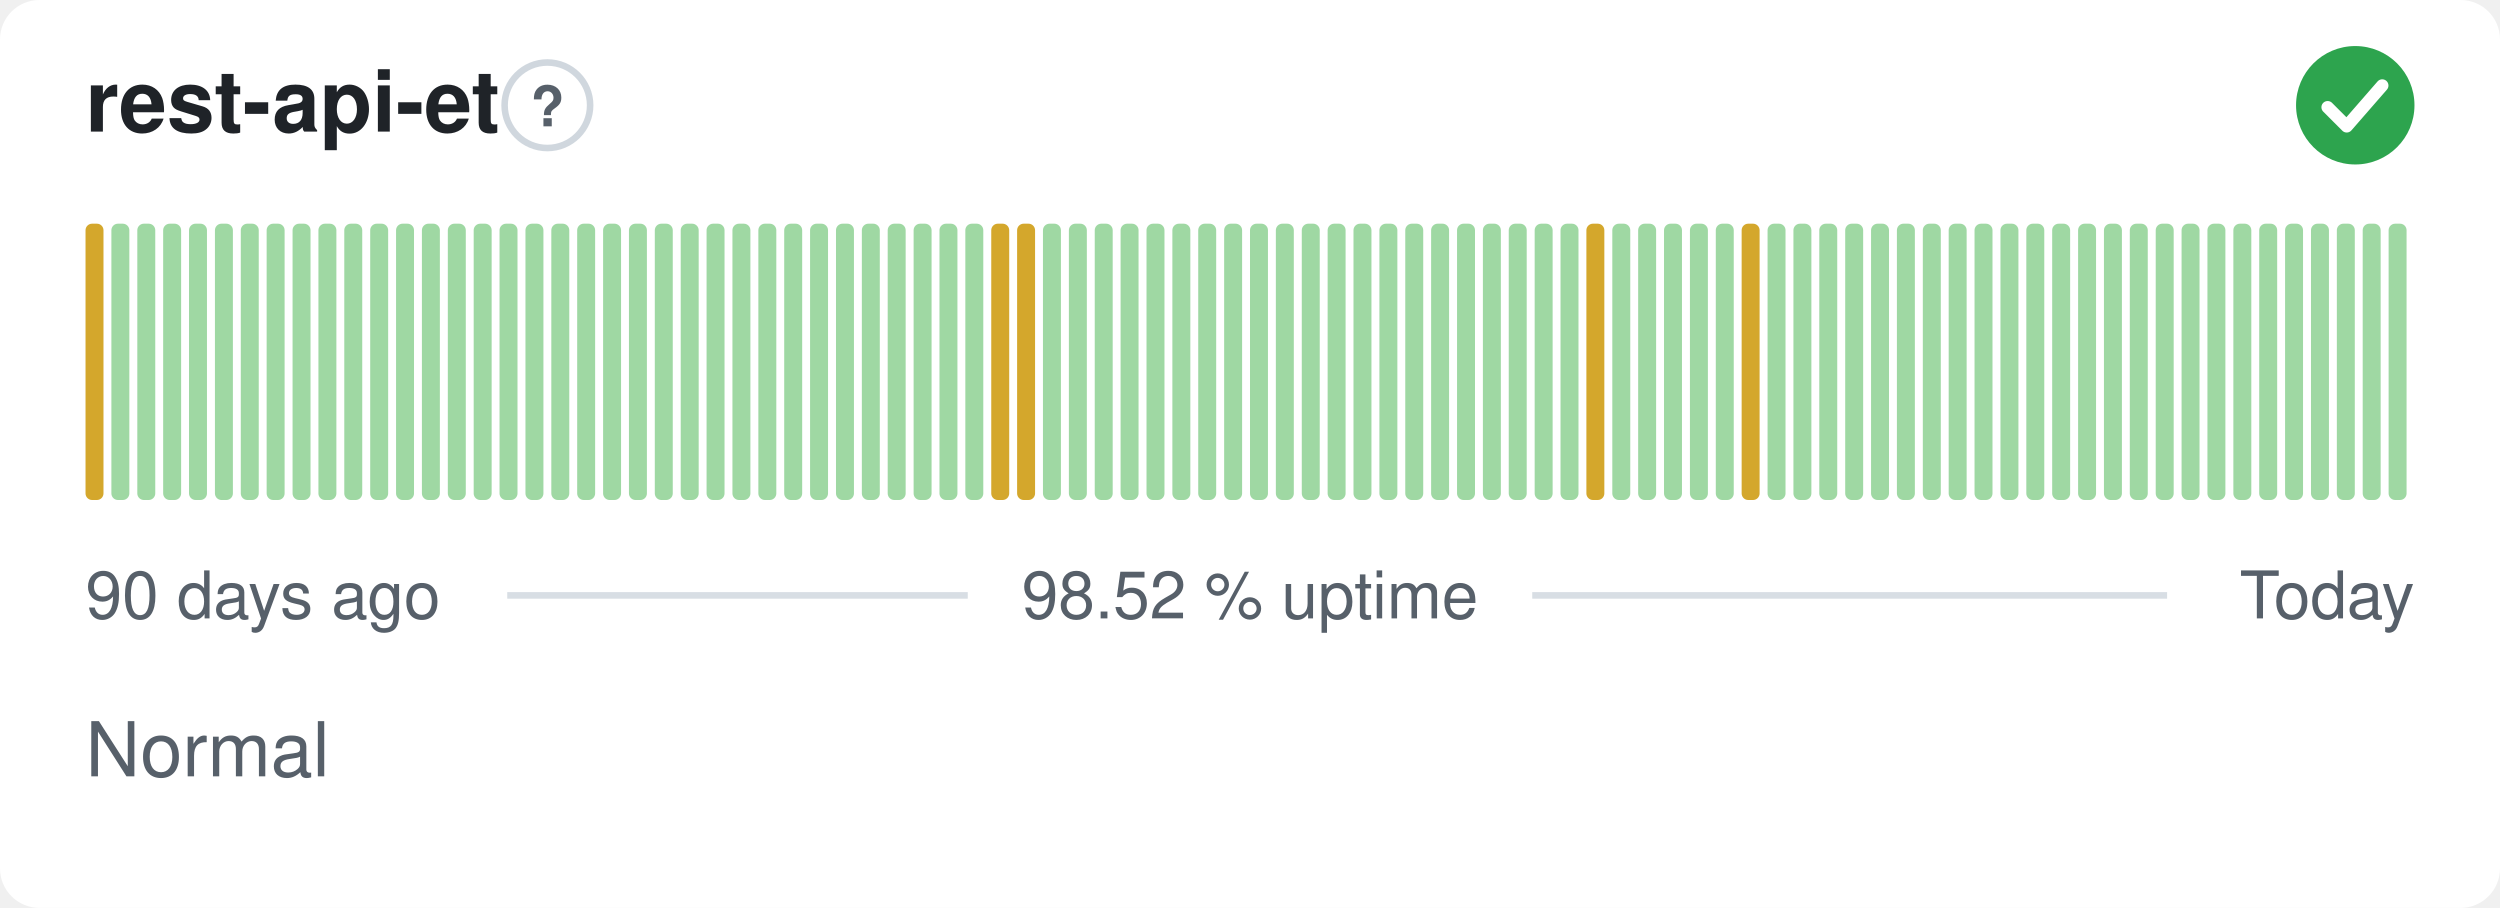
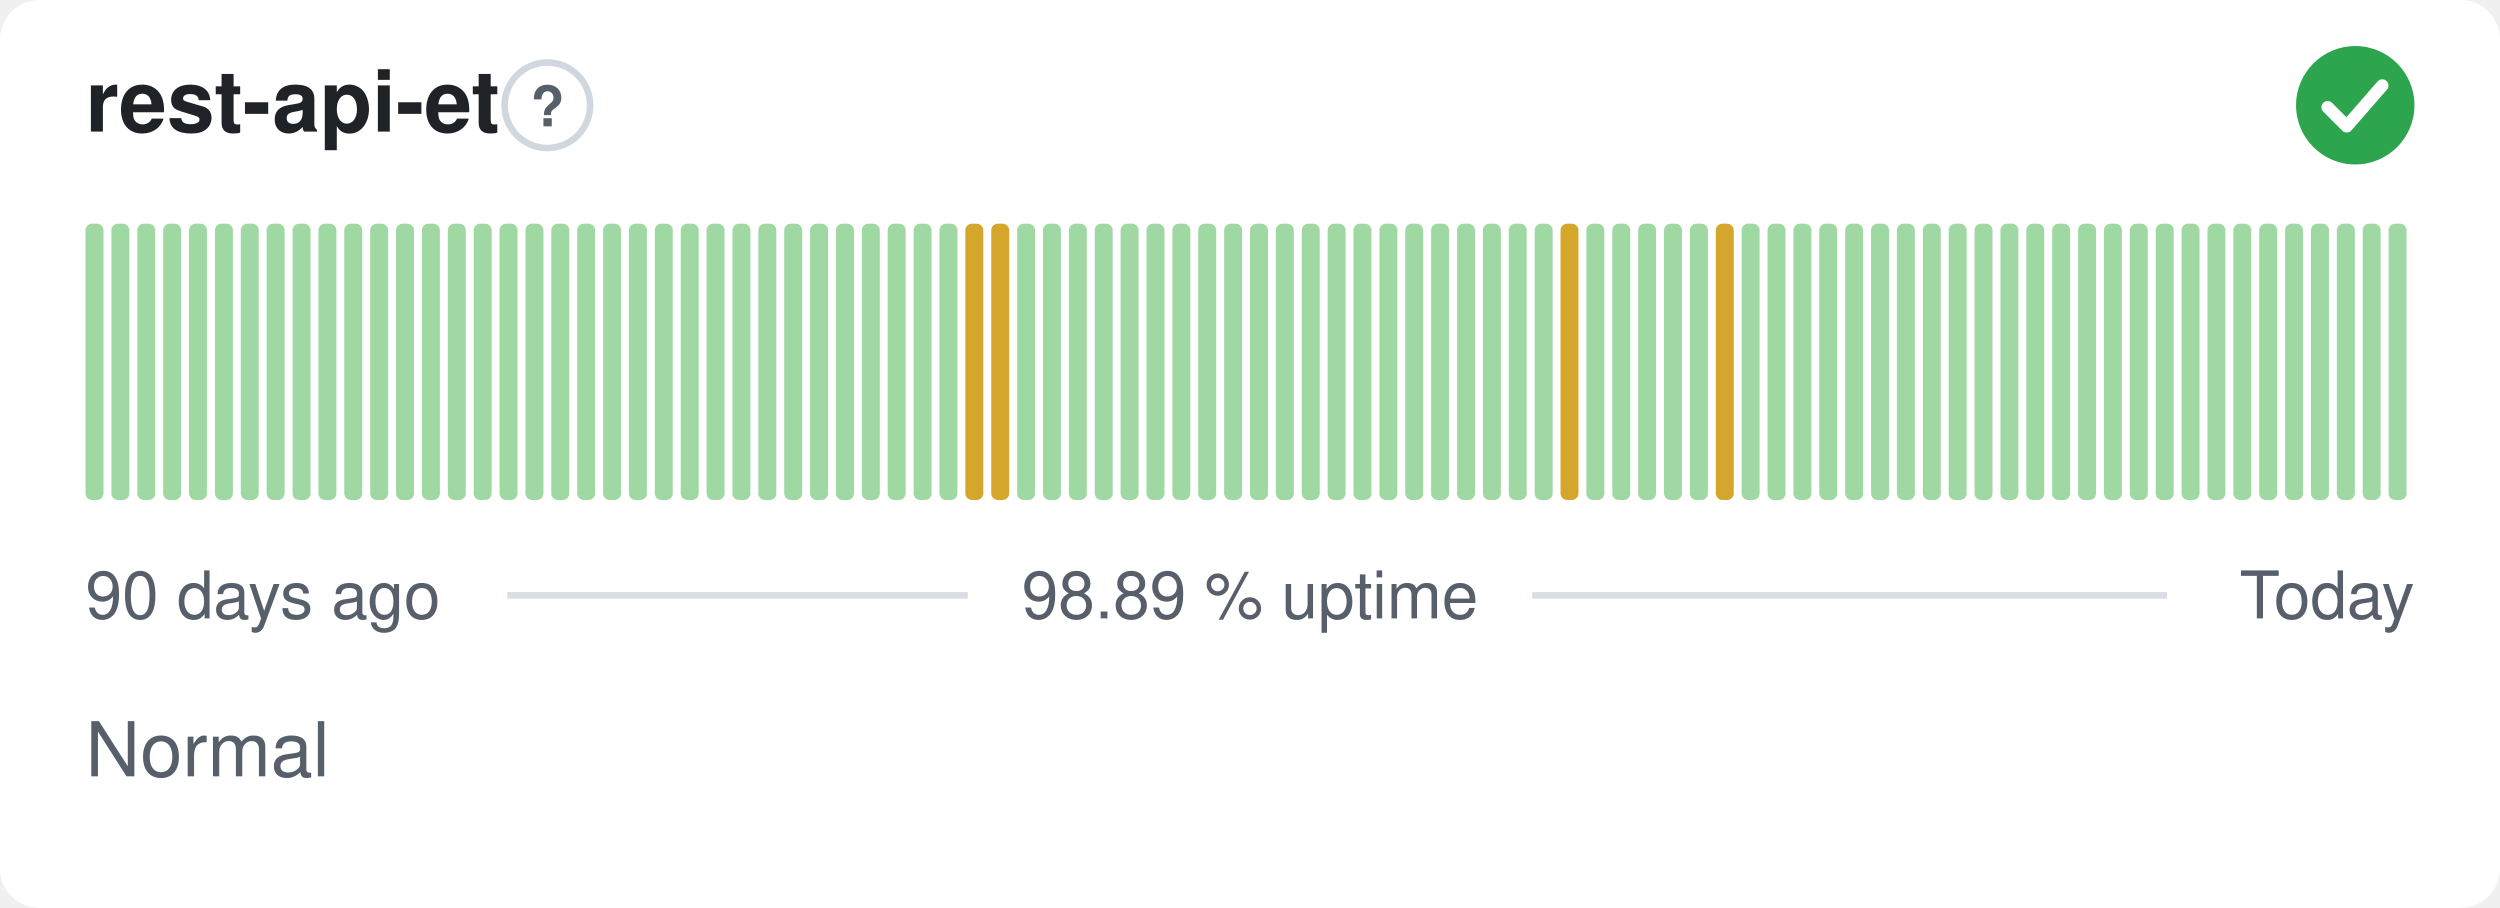
- <svg xmlns="http://www.w3.org/2000/svg" width="380" height="138" viewBox="0 0 380 138" role="img" aria-label="rest-api-et: Normal, 98.52 % uptime over the last 90 days" font-family="-apple-system,BlinkMacSystemFont,'Segoe UI',Helvetica,Arial,sans-serif">
+ <svg xmlns="http://www.w3.org/2000/svg" width="380" height="138" viewBox="0 0 380 138" role="img" aria-label="rest-api-et: Normal, 98.89 % uptime over the last 90 days" font-family="-apple-system,BlinkMacSystemFont,'Segoe UI',Helvetica,Arial,sans-serif">
  <style>
    @media (prefers-color-scheme: dark) {
      .bg { fill: #0d1117 }
      .title { fill: #e6edf3 }
      .muted { fill: #8b949e }
      .hint { stroke: #30363d }
      .rule { stroke: #30363d }
      .nodata { fill: #21262d }
    }
  </style>
  <rect class="bg" width="380" height="138" rx="6" fill="#ffffff" />
  <text class="title" x="13" y="20" font-size="13" font-weight="600" fill="#1f2328">rest-api-et</text>
  <circle class="hint" cx="83.2" cy="16" r="6.5" fill="none" stroke="#d0d7de" stroke-width="1" />
  <text class="muted" x="83.2" y="19.2" text-anchor="middle" font-size="8.5" font-weight="700" fill="#57606a">?</text>
  <circle cx="358" cy="16" r="9" fill="#2da44e" />
  <path d="M353.80 16.30l2.90 2.90 5.40 -6.20" fill="none" stroke="#fff" stroke-width="1.89" stroke-linecap="round" stroke-linejoin="round" />
-   <rect x="13.00" y="34.00" width="2.73" height="42.00" rx="1" fill="#d4a72c" />
+   <rect x="13.00" y="34.00" width="2.73" height="42.00" rx="1" fill="#9fd8a3" />
  <rect x="16.93" y="34.00" width="2.73" height="42.00" rx="1" fill="#9fd8a3" />
  <rect x="20.87" y="34.00" width="2.73" height="42.00" rx="1" fill="#9fd8a3" />
  <rect x="24.80" y="34.00" width="2.73" height="42.00" rx="1" fill="#9fd8a3" />
  <rect x="28.73" y="34.00" width="2.73" height="42.00" rx="1" fill="#9fd8a3" />
  <rect x="32.67" y="34.00" width="2.73" height="42.00" rx="1" fill="#9fd8a3" />
  <rect x="36.60" y="34.00" width="2.73" height="42.00" rx="1" fill="#9fd8a3" />
  <rect x="40.53" y="34.00" width="2.73" height="42.00" rx="1" fill="#9fd8a3" />
  <rect x="44.47" y="34.00" width="2.73" height="42.00" rx="1" fill="#9fd8a3" />
  <rect x="48.40" y="34.00" width="2.73" height="42.00" rx="1" fill="#9fd8a3" />
  <rect x="52.33" y="34.00" width="2.73" height="42.00" rx="1" fill="#9fd8a3" />
  <rect x="56.27" y="34.00" width="2.73" height="42.00" rx="1" fill="#9fd8a3" />
  <rect x="60.20" y="34.00" width="2.73" height="42.00" rx="1" fill="#9fd8a3" />
  <rect x="64.13" y="34.00" width="2.73" height="42.00" rx="1" fill="#9fd8a3" />
  <rect x="68.07" y="34.00" width="2.73" height="42.00" rx="1" fill="#9fd8a3" />
  <rect x="72.00" y="34.00" width="2.73" height="42.00" rx="1" fill="#9fd8a3" />
  <rect x="75.93" y="34.00" width="2.73" height="42.00" rx="1" fill="#9fd8a3" />
  <rect x="79.87" y="34.00" width="2.73" height="42.00" rx="1" fill="#9fd8a3" />
  <rect x="83.80" y="34.00" width="2.73" height="42.00" rx="1" fill="#9fd8a3" />
  <rect x="87.73" y="34.00" width="2.73" height="42.00" rx="1" fill="#9fd8a3" />
  <rect x="91.67" y="34.00" width="2.73" height="42.00" rx="1" fill="#9fd8a3" />
  <rect x="95.60" y="34.00" width="2.73" height="42.00" rx="1" fill="#9fd8a3" />
  <rect x="99.53" y="34.00" width="2.73" height="42.00" rx="1" fill="#9fd8a3" />
  <rect x="103.47" y="34.00" width="2.73" height="42.00" rx="1" fill="#9fd8a3" />
  <rect x="107.40" y="34.00" width="2.73" height="42.00" rx="1" fill="#9fd8a3" />
  <rect x="111.33" y="34.00" width="2.73" height="42.00" rx="1" fill="#9fd8a3" />
  <rect x="115.27" y="34.00" width="2.73" height="42.00" rx="1" fill="#9fd8a3" />
  <rect x="119.20" y="34.00" width="2.73" height="42.00" rx="1" fill="#9fd8a3" />
  <rect x="123.13" y="34.00" width="2.73" height="42.00" rx="1" fill="#9fd8a3" />
  <rect x="127.07" y="34.00" width="2.73" height="42.00" rx="1" fill="#9fd8a3" />
  <rect x="131.00" y="34.00" width="2.73" height="42.00" rx="1" fill="#9fd8a3" />
  <rect x="134.93" y="34.00" width="2.73" height="42.00" rx="1" fill="#9fd8a3" />
  <rect x="138.87" y="34.00" width="2.73" height="42.00" rx="1" fill="#9fd8a3" />
  <rect x="142.80" y="34.00" width="2.73" height="42.00" rx="1" fill="#9fd8a3" />
-   <rect x="146.73" y="34.00" width="2.73" height="42.00" rx="1" fill="#9fd8a3" />
+   <rect x="146.73" y="34.00" width="2.73" height="42.00" rx="1" fill="#d4a72c" />
  <rect x="150.67" y="34.00" width="2.73" height="42.00" rx="1" fill="#d4a72c" />
-   <rect x="154.60" y="34.00" width="2.73" height="42.00" rx="1" fill="#d4a72c" />
+   <rect x="154.60" y="34.00" width="2.73" height="42.00" rx="1" fill="#9fd8a3" />
  <rect x="158.53" y="34.00" width="2.73" height="42.00" rx="1" fill="#9fd8a3" />
  <rect x="162.47" y="34.00" width="2.73" height="42.00" rx="1" fill="#9fd8a3" />
  <rect x="166.40" y="34.00" width="2.73" height="42.00" rx="1" fill="#9fd8a3" />
  <rect x="170.33" y="34.00" width="2.73" height="42.00" rx="1" fill="#9fd8a3" />
  <rect x="174.27" y="34.00" width="2.73" height="42.00" rx="1" fill="#9fd8a3" />
  <rect x="178.20" y="34.00" width="2.73" height="42.00" rx="1" fill="#9fd8a3" />
  <rect x="182.13" y="34.00" width="2.73" height="42.00" rx="1" fill="#9fd8a3" />
  <rect x="186.07" y="34.00" width="2.73" height="42.00" rx="1" fill="#9fd8a3" />
  <rect x="190.00" y="34.00" width="2.73" height="42.00" rx="1" fill="#9fd8a3" />
  <rect x="193.93" y="34.00" width="2.73" height="42.00" rx="1" fill="#9fd8a3" />
  <rect x="197.87" y="34.00" width="2.73" height="42.00" rx="1" fill="#9fd8a3" />
  <rect x="201.80" y="34.00" width="2.73" height="42.00" rx="1" fill="#9fd8a3" />
  <rect x="205.73" y="34.00" width="2.73" height="42.00" rx="1" fill="#9fd8a3" />
  <rect x="209.67" y="34.00" width="2.73" height="42.00" rx="1" fill="#9fd8a3" />
  <rect x="213.60" y="34.00" width="2.73" height="42.00" rx="1" fill="#9fd8a3" />
  <rect x="217.53" y="34.00" width="2.73" height="42.00" rx="1" fill="#9fd8a3" />
  <rect x="221.47" y="34.00" width="2.73" height="42.00" rx="1" fill="#9fd8a3" />
  <rect x="225.40" y="34.00" width="2.73" height="42.00" rx="1" fill="#9fd8a3" />
  <rect x="229.33" y="34.00" width="2.73" height="42.00" rx="1" fill="#9fd8a3" />
  <rect x="233.27" y="34.00" width="2.73" height="42.00" rx="1" fill="#9fd8a3" />
-   <rect x="237.20" y="34.00" width="2.73" height="42.00" rx="1" fill="#9fd8a3" />
-   <rect x="241.13" y="34.00" width="2.73" height="42.00" rx="1" fill="#d4a72c" />
+   <rect x="237.20" y="34.00" width="2.73" height="42.00" rx="1" fill="#d4a72c" />
+   <rect x="241.13" y="34.00" width="2.73" height="42.00" rx="1" fill="#9fd8a3" />
  <rect x="245.07" y="34.00" width="2.73" height="42.00" rx="1" fill="#9fd8a3" />
  <rect x="249.00" y="34.00" width="2.73" height="42.00" rx="1" fill="#9fd8a3" />
  <rect x="252.93" y="34.00" width="2.73" height="42.00" rx="1" fill="#9fd8a3" />
  <rect x="256.87" y="34.00" width="2.73" height="42.00" rx="1" fill="#9fd8a3" />
-   <rect x="260.80" y="34.00" width="2.73" height="42.00" rx="1" fill="#9fd8a3" />
-   <rect x="264.73" y="34.00" width="2.73" height="42.00" rx="1" fill="#d4a72c" />
+   <rect x="260.80" y="34.00" width="2.73" height="42.00" rx="1" fill="#d4a72c" />
+   <rect x="264.73" y="34.00" width="2.73" height="42.00" rx="1" fill="#9fd8a3" />
  <rect x="268.67" y="34.00" width="2.73" height="42.00" rx="1" fill="#9fd8a3" />
  <rect x="272.60" y="34.00" width="2.73" height="42.00" rx="1" fill="#9fd8a3" />
  <rect x="276.53" y="34.00" width="2.73" height="42.00" rx="1" fill="#9fd8a3" />
  <rect x="280.47" y="34.00" width="2.73" height="42.00" rx="1" fill="#9fd8a3" />
  <rect x="284.40" y="34.00" width="2.73" height="42.00" rx="1" fill="#9fd8a3" />
  <rect x="288.33" y="34.00" width="2.73" height="42.00" rx="1" fill="#9fd8a3" />
  <rect x="292.27" y="34.00" width="2.73" height="42.00" rx="1" fill="#9fd8a3" />
  <rect x="296.20" y="34.00" width="2.73" height="42.00" rx="1" fill="#9fd8a3" />
  <rect x="300.13" y="34.00" width="2.73" height="42.00" rx="1" fill="#9fd8a3" />
  <rect x="304.07" y="34.00" width="2.73" height="42.00" rx="1" fill="#9fd8a3" />
  <rect x="308.00" y="34.00" width="2.73" height="42.00" rx="1" fill="#9fd8a3" />
  <rect x="311.93" y="34.00" width="2.73" height="42.00" rx="1" fill="#9fd8a3" />
  <rect x="315.87" y="34.00" width="2.73" height="42.00" rx="1" fill="#9fd8a3" />
  <rect x="319.80" y="34.00" width="2.73" height="42.00" rx="1" fill="#9fd8a3" />
  <rect x="323.73" y="34.00" width="2.73" height="42.00" rx="1" fill="#9fd8a3" />
  <rect x="327.67" y="34.00" width="2.73" height="42.00" rx="1" fill="#9fd8a3" />
  <rect x="331.60" y="34.00" width="2.73" height="42.00" rx="1" fill="#9fd8a3" />
  <rect x="335.53" y="34.00" width="2.73" height="42.00" rx="1" fill="#9fd8a3" />
  <rect x="339.47" y="34.00" width="2.73" height="42.00" rx="1" fill="#9fd8a3" />
  <rect x="343.40" y="34.00" width="2.73" height="42.00" rx="1" fill="#9fd8a3" />
  <rect x="347.33" y="34.00" width="2.73" height="42.00" rx="1" fill="#9fd8a3" />
  <rect x="351.27" y="34.00" width="2.73" height="42.00" rx="1" fill="#9fd8a3" />
  <rect x="355.20" y="34.00" width="2.73" height="42.00" rx="1" fill="#9fd8a3" />
  <rect x="359.13" y="34.00" width="2.73" height="42.00" rx="1" fill="#9fd8a3" />
  <rect x="363.07" y="34.00" width="2.73" height="42.00" rx="1" fill="#9fd8a3" />
  <text class="muted" x="13" y="94" font-size="10" fill="#57606a">90 days ago</text>
-   <text class="muted" x="190" y="94" text-anchor="middle" font-size="10" fill="#57606a">98.52 % uptime</text>
+   <text class="muted" x="190" y="94" text-anchor="middle" font-size="10" fill="#57606a">98.89 % uptime</text>
  <text class="muted" x="367" y="94" text-anchor="end" font-size="10" fill="#57606a">Today</text>
  <line class="rule" x1="77.1" y1="90.5" x2="147.1" y2="90.5" stroke="#d8dee4" stroke-width="1" />
  <line class="rule" x1="232.9" y1="90.5" x2="329.4" y2="90.5" stroke="#d8dee4" stroke-width="1" />
  <text class="muted" x="13" y="118" font-size="11.5" fill="#57606a">Normal</text>
</svg>
